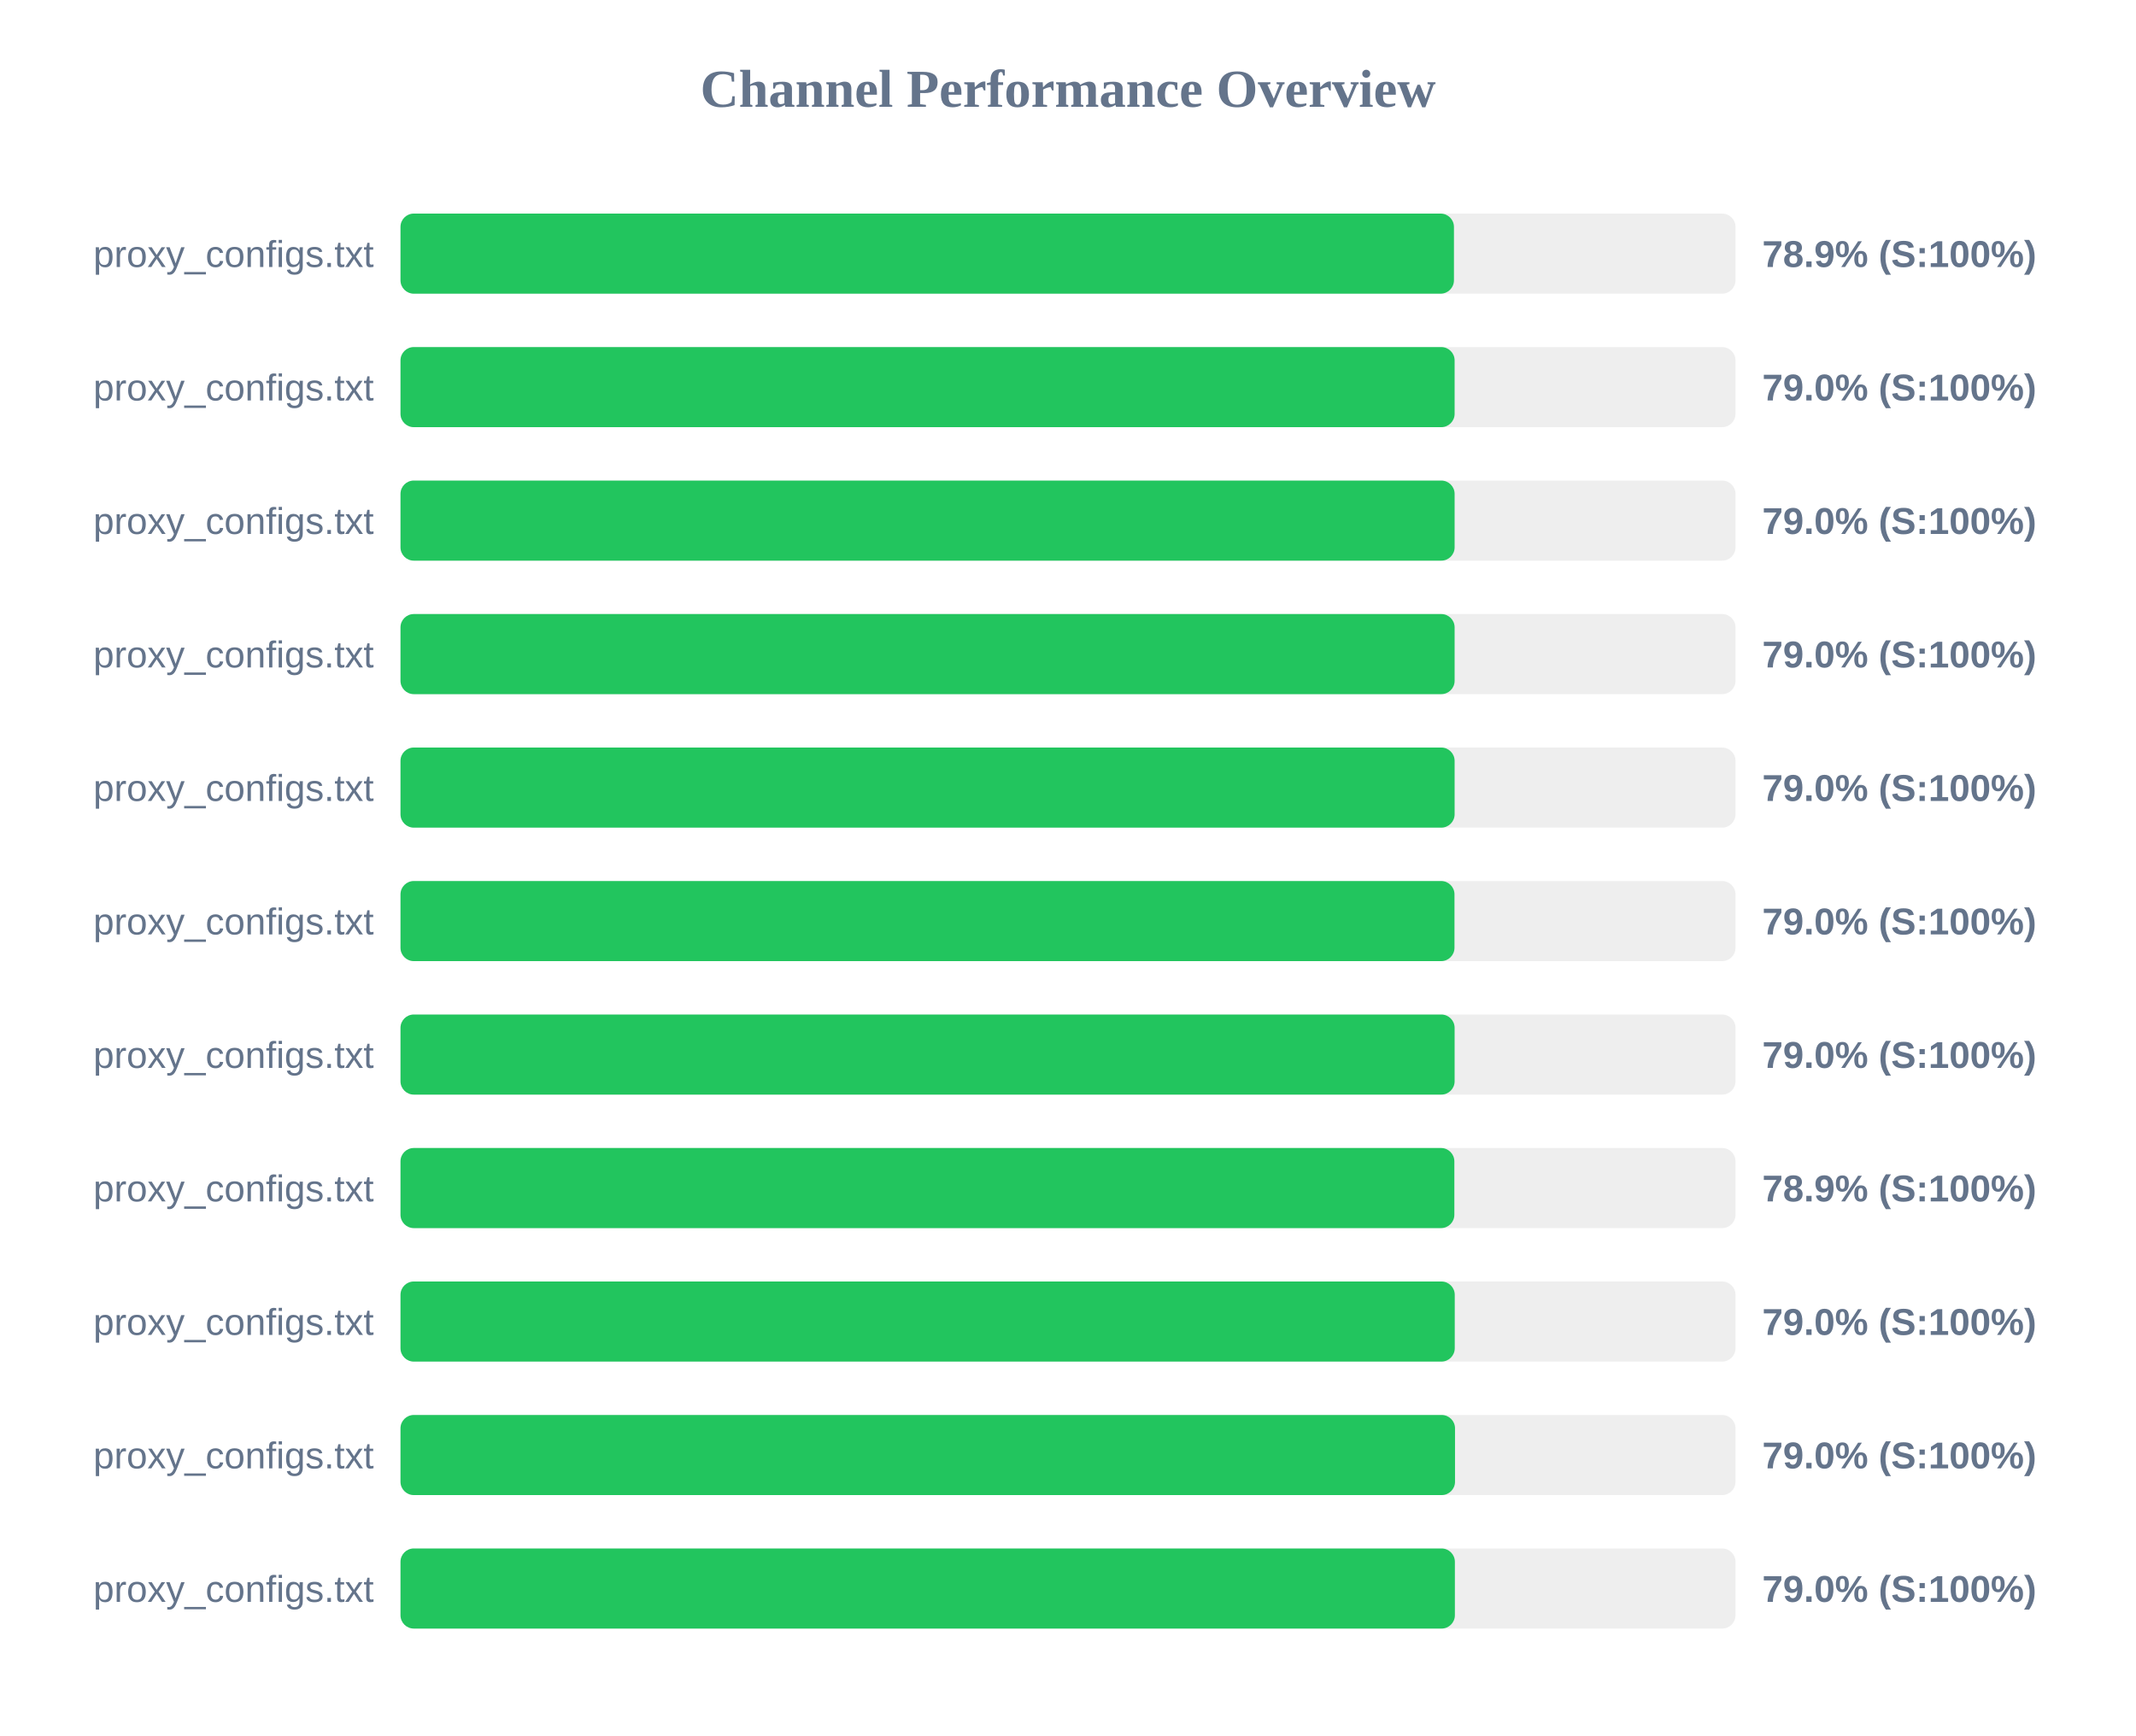
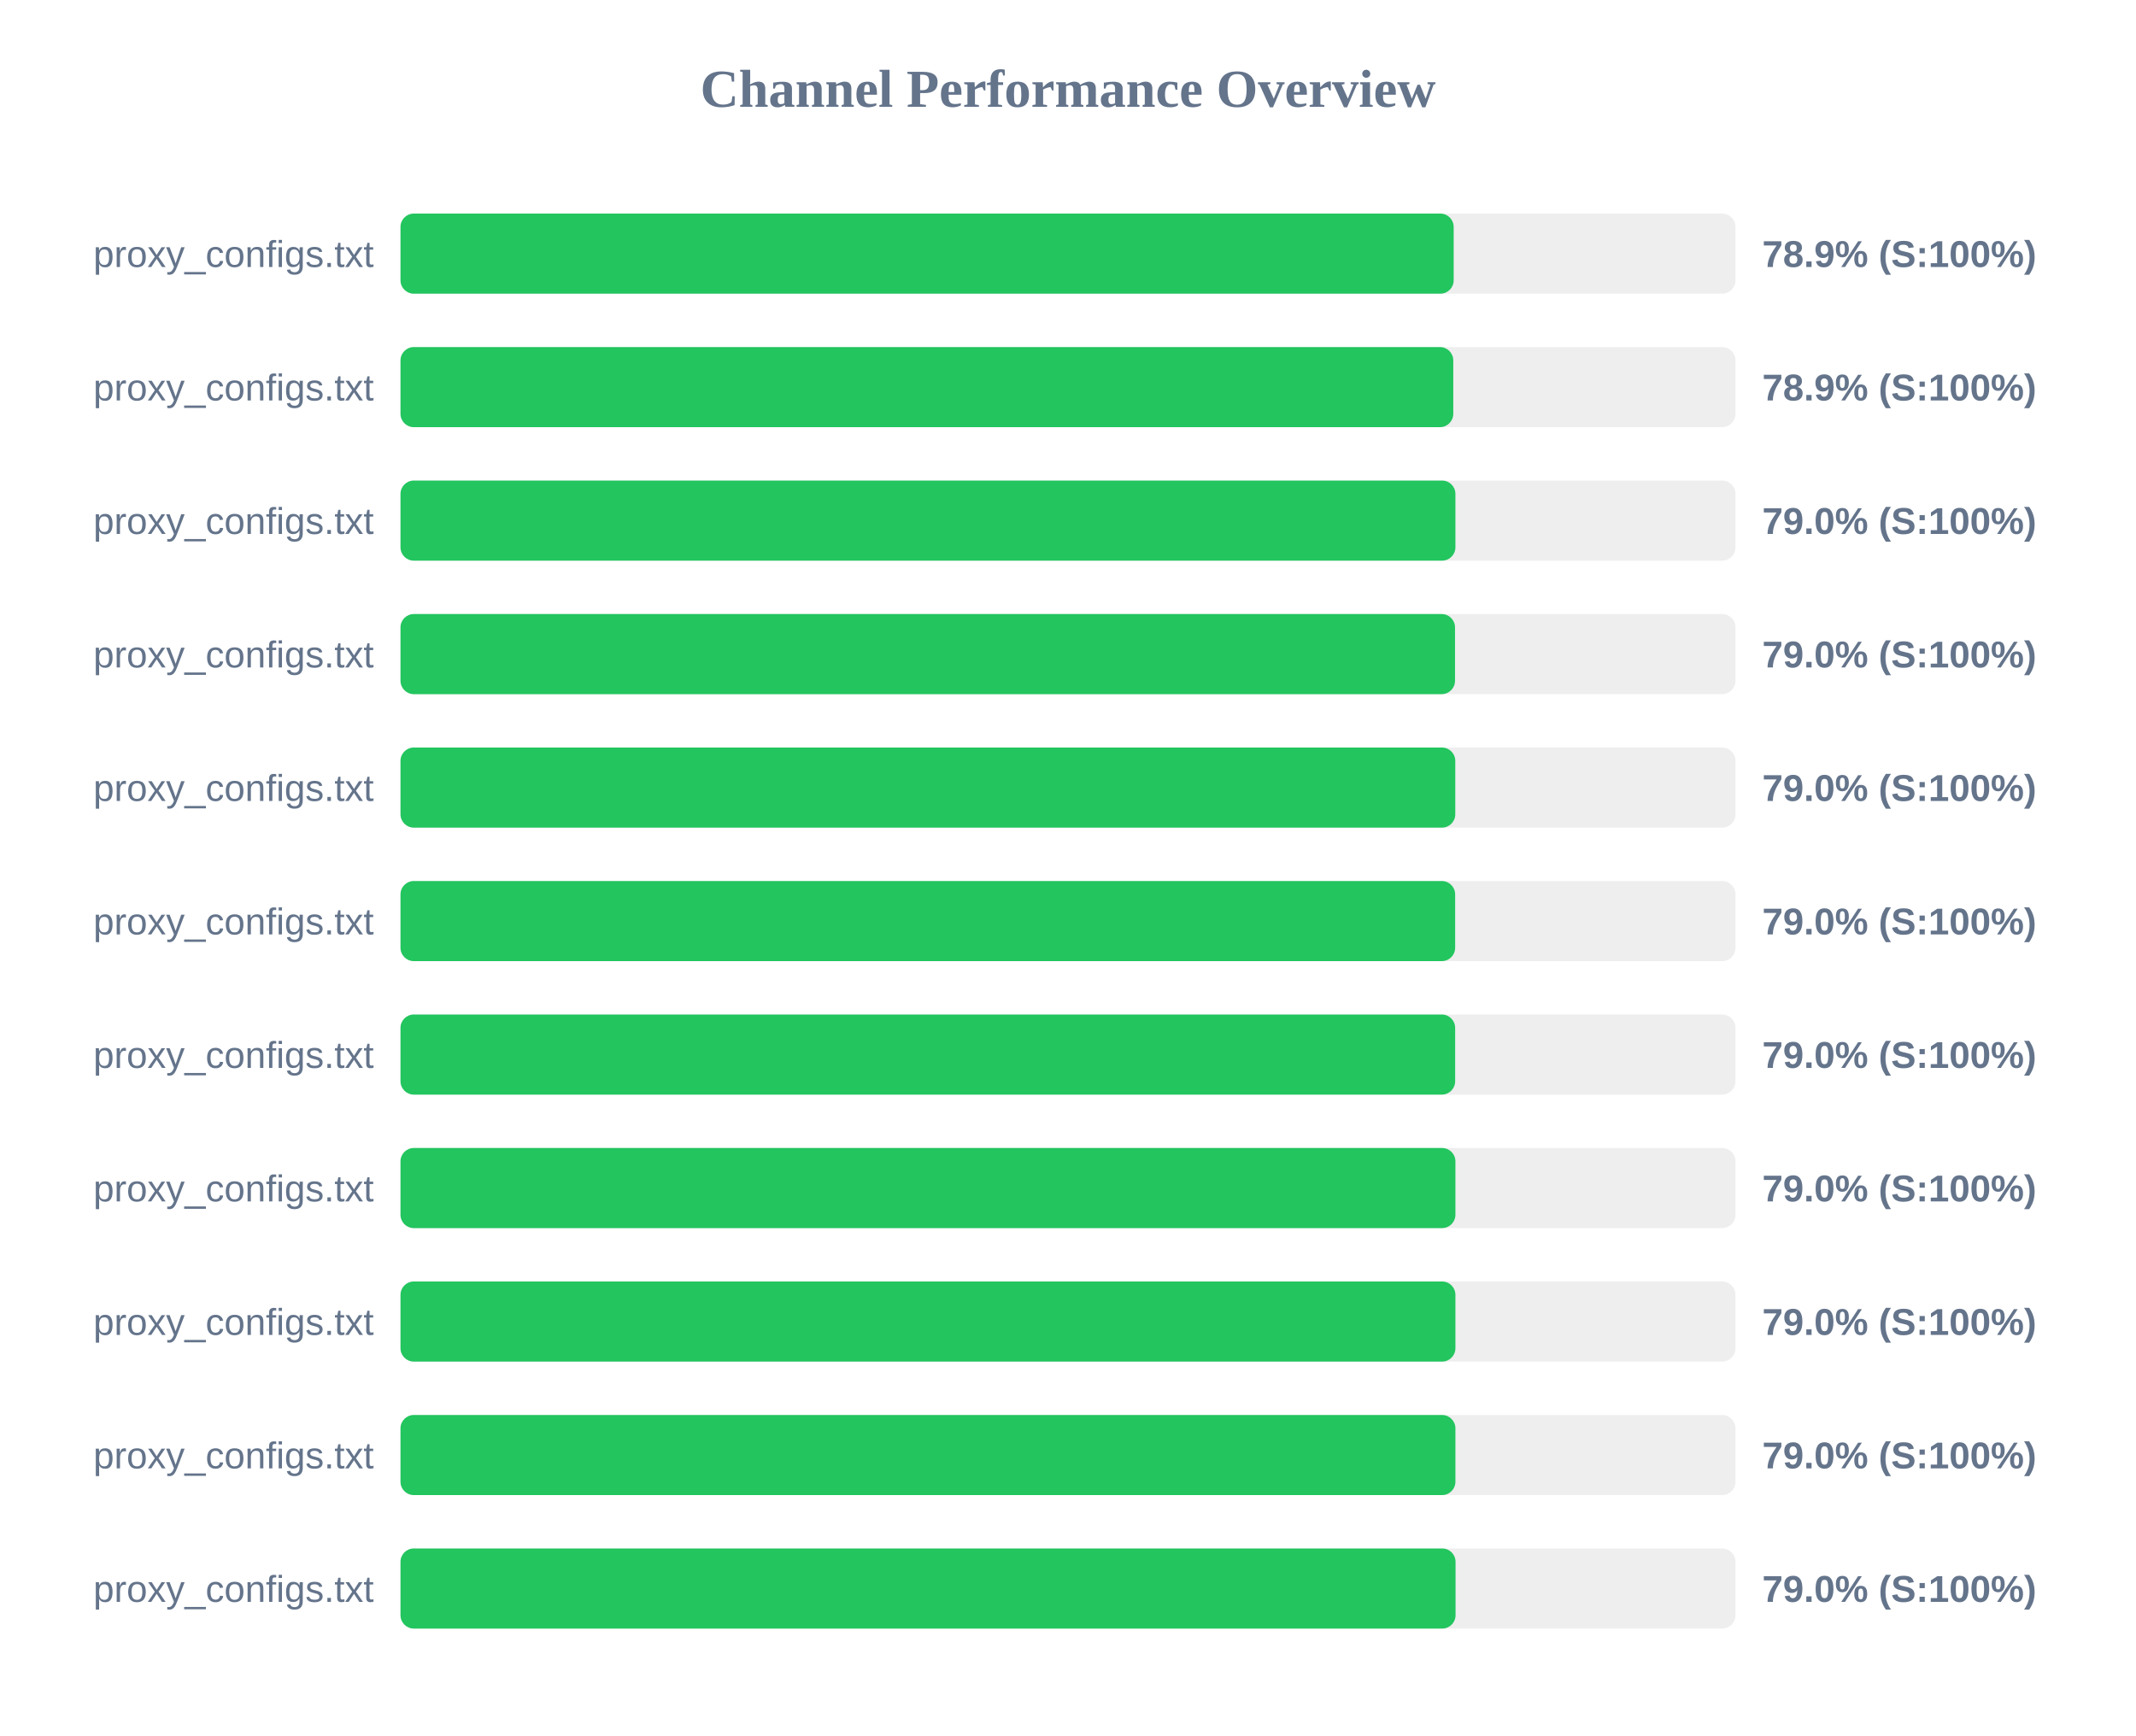
<svg xmlns="http://www.w3.org/2000/svg" width="800" height="650" version="1.1">
  <style>
        .row { font: 14px Arial; fill: #64748b; }
        .score { font: bold 14px Arial; fill: #64748b; }
    </style>
  <text x="400" y="40" text-anchor="middle" font-size="20px" font-weight="bold" fill="#64748b">Channel Performance Overview</text>
  <rect x="150" y="80" width="500" height="30" fill="#eee" rx="5" />
-   <rect x="150" y="80" width="394.55" height="30" fill="#22c55e" rx="5" />
+   <rect x="150" y="80" width="394.45" height="30" fill="#22c55e" rx="5" />
  <text x="140" y="100" text-anchor="end" class="row">proxy_configs.txt</text>
  <text x="660" y="100" text-anchor="start" class="score">78.9% (S:100%)</text>
  <rect x="150" y="130" width="500" height="30" fill="#eee" rx="5" />
-   <rect x="150" y="130" width="394.8" height="30" fill="#22c55e" rx="5" />
+   <rect x="150" y="130" width="394.3" height="30" fill="#22c55e" rx="5" />
  <text x="140" y="150" text-anchor="end" class="row">proxy_configs.txt</text>
-   <text x="660" y="150" text-anchor="start" class="score">79.0% (S:100%)</text>
+   <text x="660" y="150" text-anchor="start" class="score">78.9% (S:100%)</text>
  <rect x="150" y="180" width="500" height="30" fill="#eee" rx="5" />
-   <rect x="150" y="180" width="394.8" height="30" fill="#22c55e" rx="5" />
+   <rect x="150" y="180" width="395.1" height="30" fill="#22c55e" rx="5" />
  <text x="140" y="200" text-anchor="end" class="row">proxy_configs.txt</text>
  <text x="660" y="200" text-anchor="start" class="score">79.0% (S:100%)</text>
  <rect x="150" y="230" width="500" height="30" fill="#eee" rx="5" />
-   <rect x="150" y="230" width="394.8" height="30" fill="#22c55e" rx="5" />
+   <rect x="150" y="230" width="394.95" height="30" fill="#22c55e" rx="5" />
  <text x="140" y="250" text-anchor="end" class="row">proxy_configs.txt</text>
  <text x="660" y="250" text-anchor="start" class="score">79.0% (S:100%)</text>
  <rect x="150" y="280" width="500" height="30" fill="#eee" rx="5" />
-   <rect x="150" y="280" width="394.8" height="30" fill="#22c55e" rx="5" />
+   <rect x="150" y="280" width="395.05" height="30" fill="#22c55e" rx="5" />
  <text x="140" y="300" text-anchor="end" class="row">proxy_configs.txt</text>
  <text x="660" y="300" text-anchor="start" class="score">79.0% (S:100%)</text>
  <rect x="150" y="330" width="500" height="30" fill="#eee" rx="5" />
-   <rect x="150" y="330" width="394.75" height="30" fill="#22c55e" rx="5" />
+   <rect x="150" y="330" width="395.0" height="30" fill="#22c55e" rx="5" />
  <text x="140" y="350" text-anchor="end" class="row">proxy_configs.txt</text>
  <text x="660" y="350" text-anchor="start" class="score">79.0% (S:100%)</text>
  <rect x="150" y="380" width="500" height="30" fill="#eee" rx="5" />
-   <rect x="150" y="380" width="394.8" height="30" fill="#22c55e" rx="5" />
+   <rect x="150" y="380" width="395.0" height="30" fill="#22c55e" rx="5" />
  <text x="140" y="400" text-anchor="end" class="row">proxy_configs.txt</text>
  <text x="660" y="400" text-anchor="start" class="score">79.0% (S:100%)</text>
  <rect x="150" y="430" width="500" height="30" fill="#eee" rx="5" />
-   <rect x="150" y="430" width="394.7" height="30" fill="#22c55e" rx="5" />
+   <rect x="150" y="430" width="395.1" height="30" fill="#22c55e" rx="5" />
  <text x="140" y="450" text-anchor="end" class="row">proxy_configs.txt</text>
-   <text x="660" y="450" text-anchor="start" class="score">78.9% (S:100%)</text>
+   <text x="660" y="450" text-anchor="start" class="score">79.0% (S:100%)</text>
  <rect x="150" y="480" width="500" height="30" fill="#eee" rx="5" />
-   <rect x="150" y="480" width="394.85" height="30" fill="#22c55e" rx="5" />
+   <rect x="150" y="480" width="395.1" height="30" fill="#22c55e" rx="5" />
  <text x="140" y="500" text-anchor="end" class="row">proxy_configs.txt</text>
  <text x="660" y="500" text-anchor="start" class="score">79.0% (S:100%)</text>
  <rect x="150" y="530" width="500" height="30" fill="#eee" rx="5" />
-   <rect x="150" y="530" width="394.95" height="30" fill="#22c55e" rx="5" />
+   <rect x="150" y="530" width="395.1" height="30" fill="#22c55e" rx="5" />
  <text x="140" y="550" text-anchor="end" class="row">proxy_configs.txt</text>
  <text x="660" y="550" text-anchor="start" class="score">79.0% (S:100%)</text>
  <rect x="150" y="580" width="500" height="30" fill="#eee" rx="5" />
-   <rect x="150" y="580" width="394.9" height="30" fill="#22c55e" rx="5" />
+   <rect x="150" y="580" width="395.15" height="30" fill="#22c55e" rx="5" />
  <text x="140" y="600" text-anchor="end" class="row">proxy_configs.txt</text>
  <text x="660" y="600" text-anchor="start" class="score">79.0% (S:100%)</text>
</svg>
